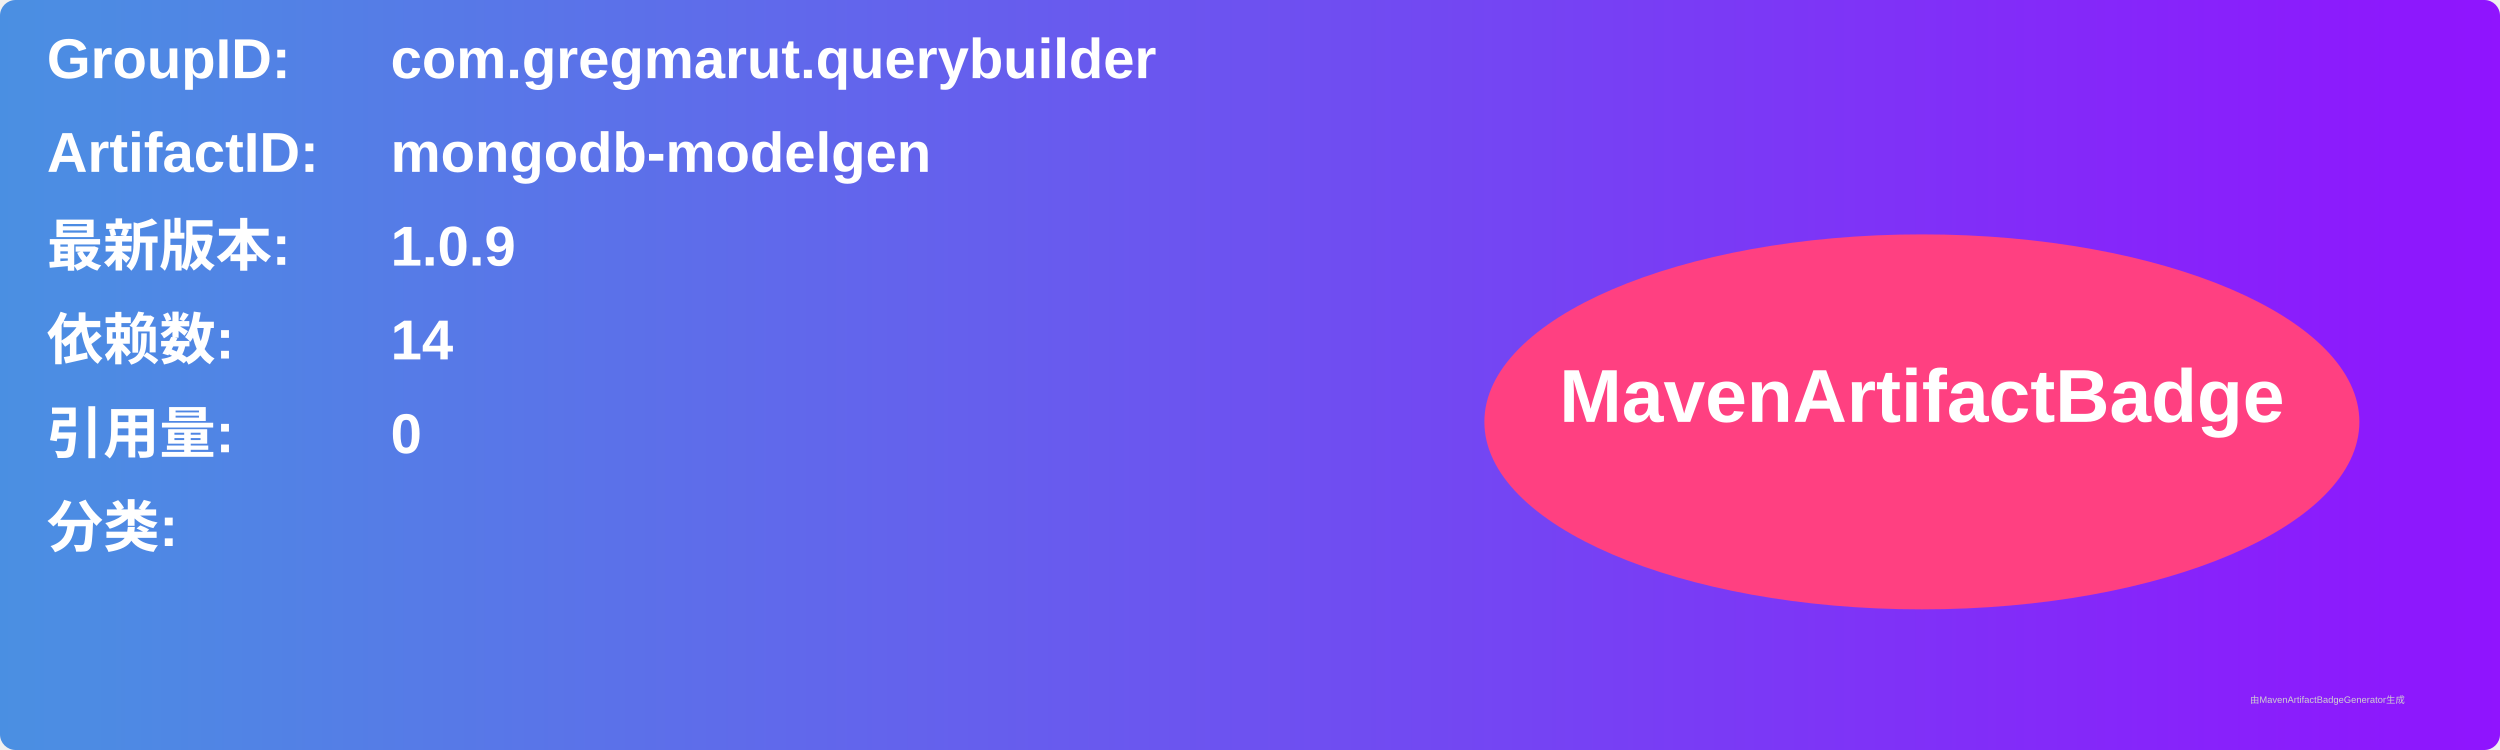
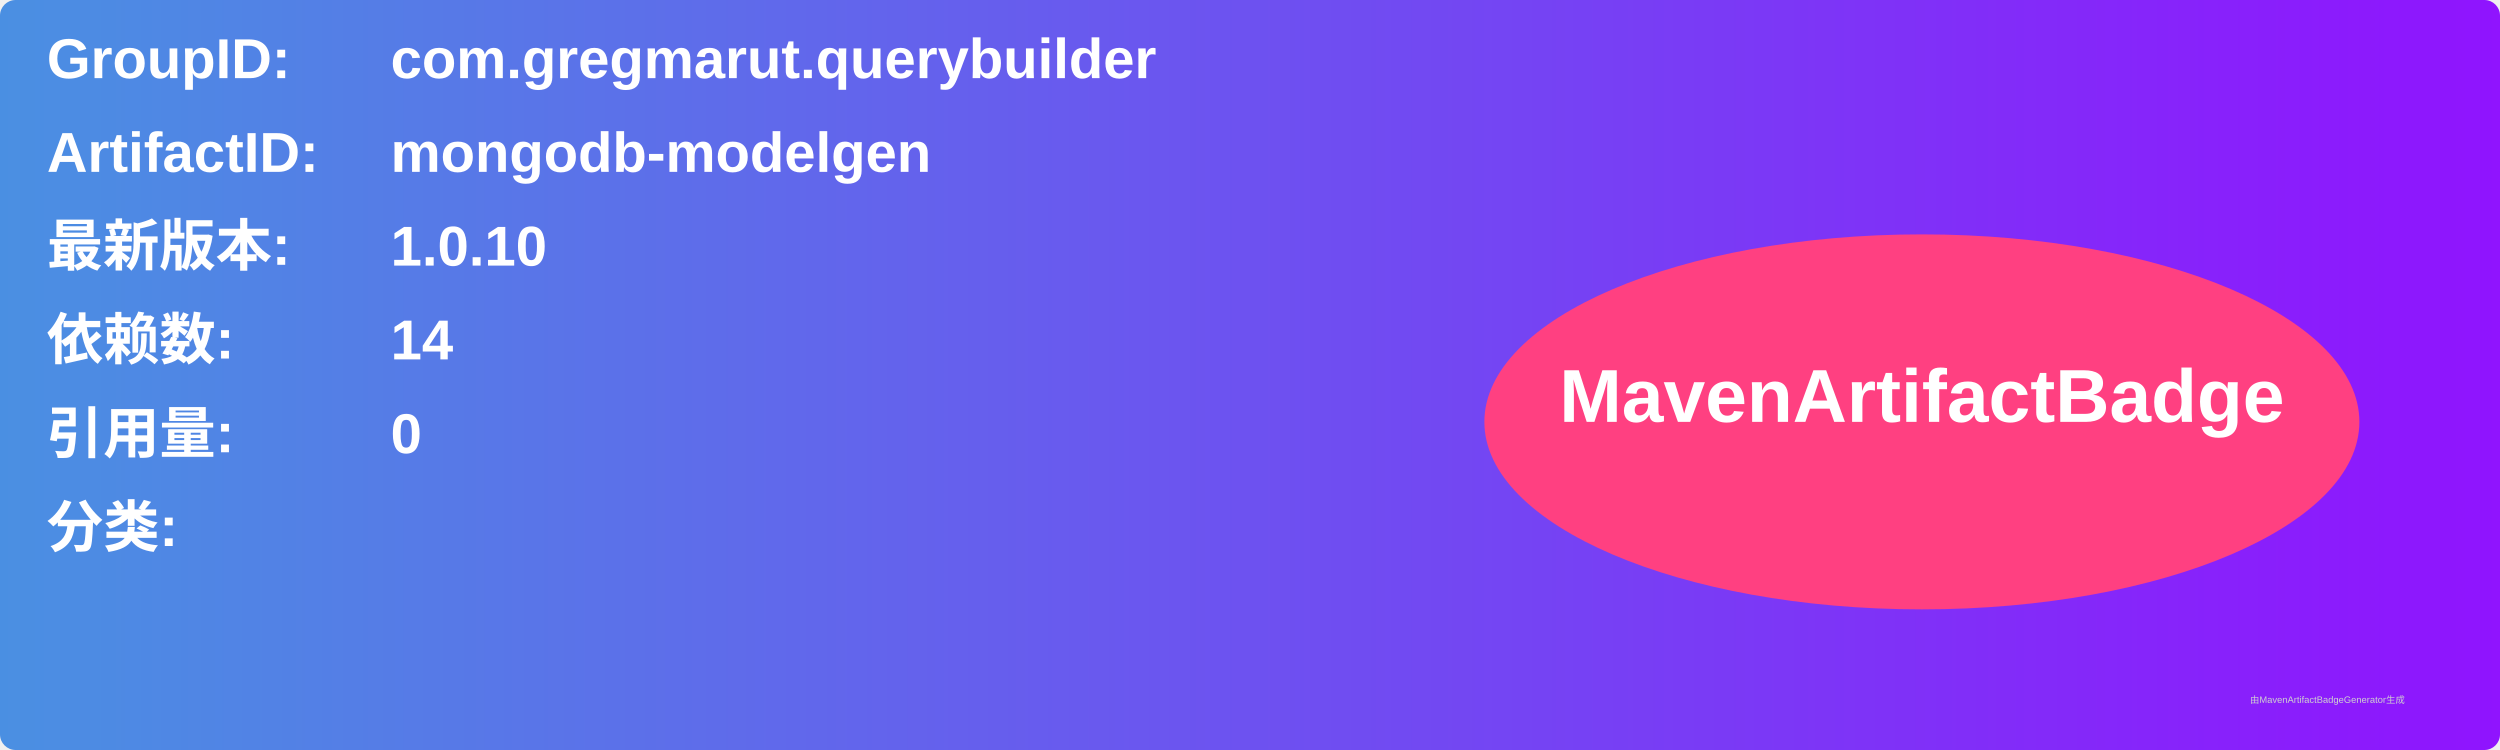
<svg xmlns="http://www.w3.org/2000/svg" width="800" height="240" viewBox="0 0 800 240">
  <linearGradient id="grad" x1="0%" y1="0%" x2="100%" y2="0%">
    <stop offset="0%" stop-color="#4a90e2" />
    <stop offset="100%" stop-color="#9013fe" />
  </linearGradient>
  <rect width="100%" height="100%" rx="5" ry="5" fill="url(#grad)" />
  <g transform="translate(15, 15)">
    <text x="0" y="10" font-family="Arial" font-size="18" fill="white" font-weight="bold" width="260">GroupID:</text>
    <text x="110" y="10" font-family="Arial" font-size="18" fill="white" font-weight="bold" width="460">com.gregmarut.querybuilder</text>
    <text x="0" y="40" font-family="Arial" font-size="18" fill="white" font-weight="bold" width="260">ArtifactID:</text>
    <text x="110" y="40" font-family="Arial" font-size="18" fill="white" font-weight="bold" width="460">mongodb-modelgen</text>
    <text x="0" y="70" font-family="Arial" font-size="18" fill="white" font-weight="bold">最新版本:</text>
    <text x="110" y="70" font-family="Arial" font-size="18" fill="white" font-weight="bold">
-       <tspan font-weight="bold">1.0.9</tspan>
+       <tspan font-weight="bold">1.0.10</tspan>
    </text>
    <text x="0" y="100" font-family="Arial" font-size="18" fill="white" font-weight="bold">依赖数: </text>
    <text x="110" y="100" font-family="Arial" font-size="18" fill="white">
      <tspan font-weight="bold">14</tspan>
    </text>
    <text x="0" y="130" font-family="Arial" font-size="18" fill="white" font-weight="bold">引用量: </text>
    <text x="110" y="130" font-family="Arial" font-size="18" fill="white">
      <tspan font-weight="bold">0</tspan>
    </text>
    <text x="0" y="160" font-family="Arial" font-size="18" fill="white" font-weight="bold">分类:</text>
    <text x="10" y="190" font-family="Arial" font-size="10" fill="white">
      <tspan font-weight="bold" />
    </text>
    <ellipse cx="600" cy="120" rx="140" ry="60" fill="#ff4081" />
    <text x="600" y="120" text-anchor="middle" font-family="Arial" font-size="24" fill="white" font-weight="bold">MavenArtifactBadge</text>
  </g>
  <text x="720" y="225" font-family="Arial" font-size="3" fill="#d0d0d0">由MavenArtifactBadgeGenerator生成</text>
</svg>
